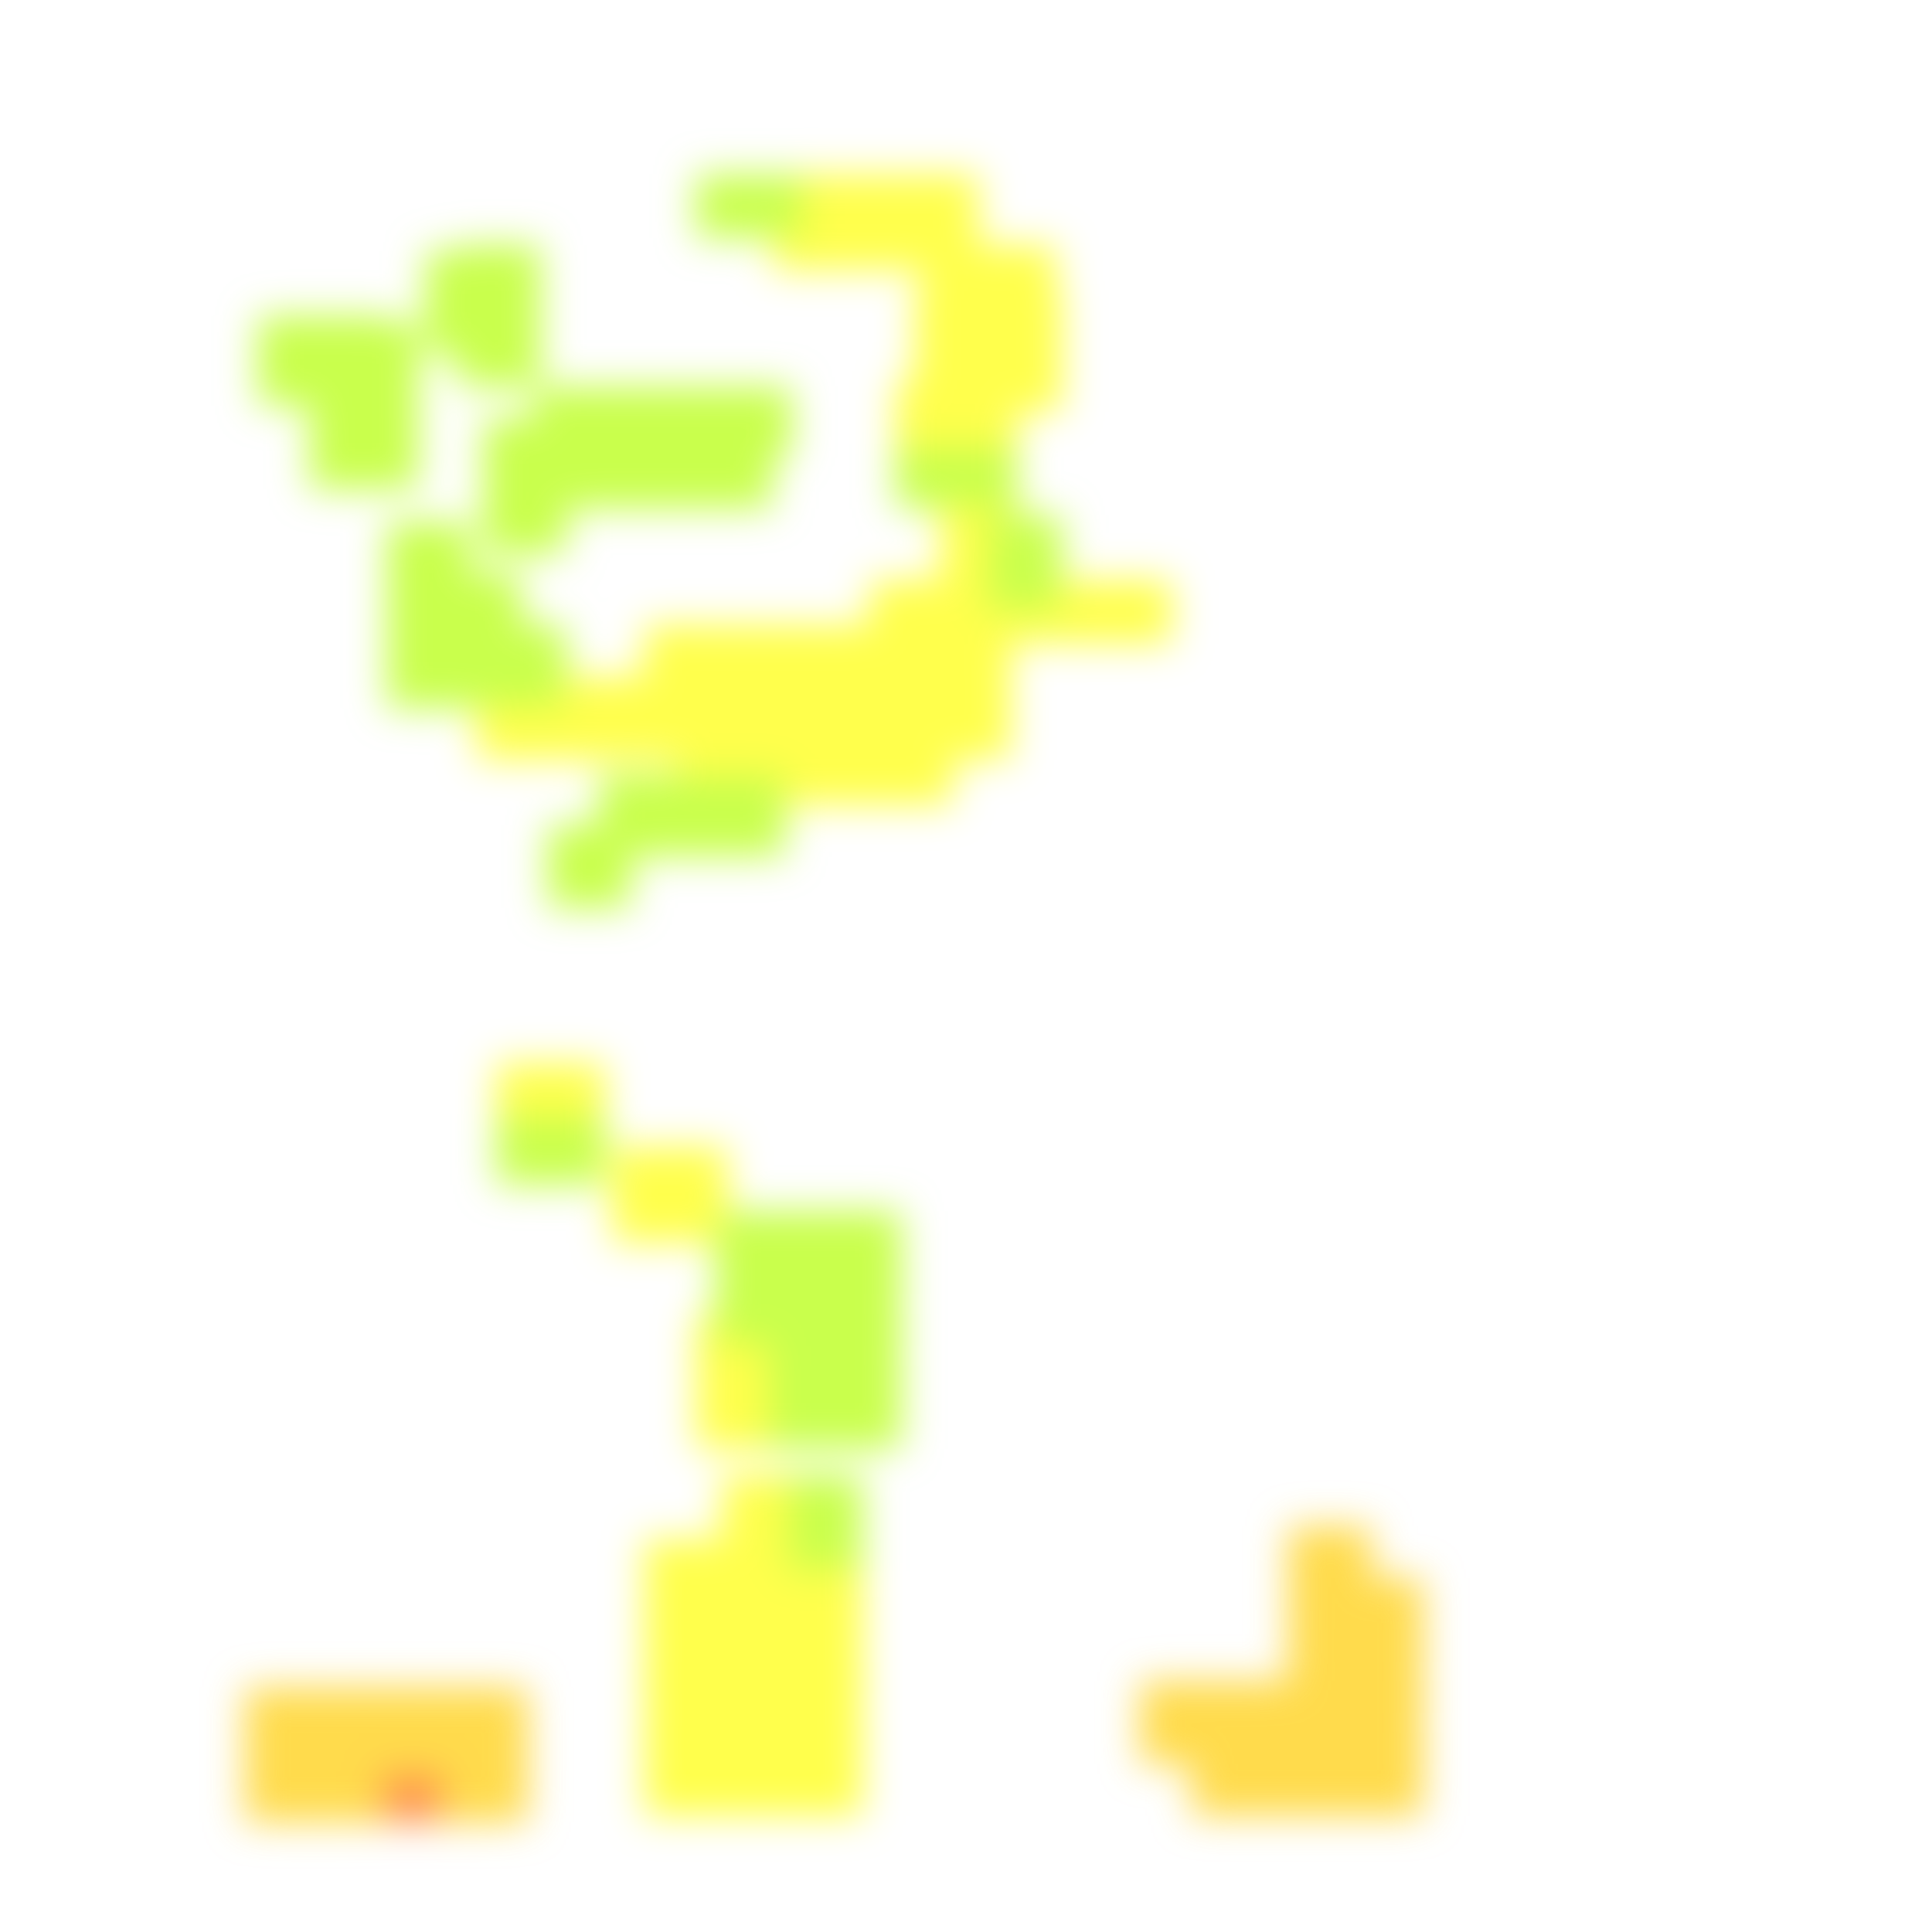
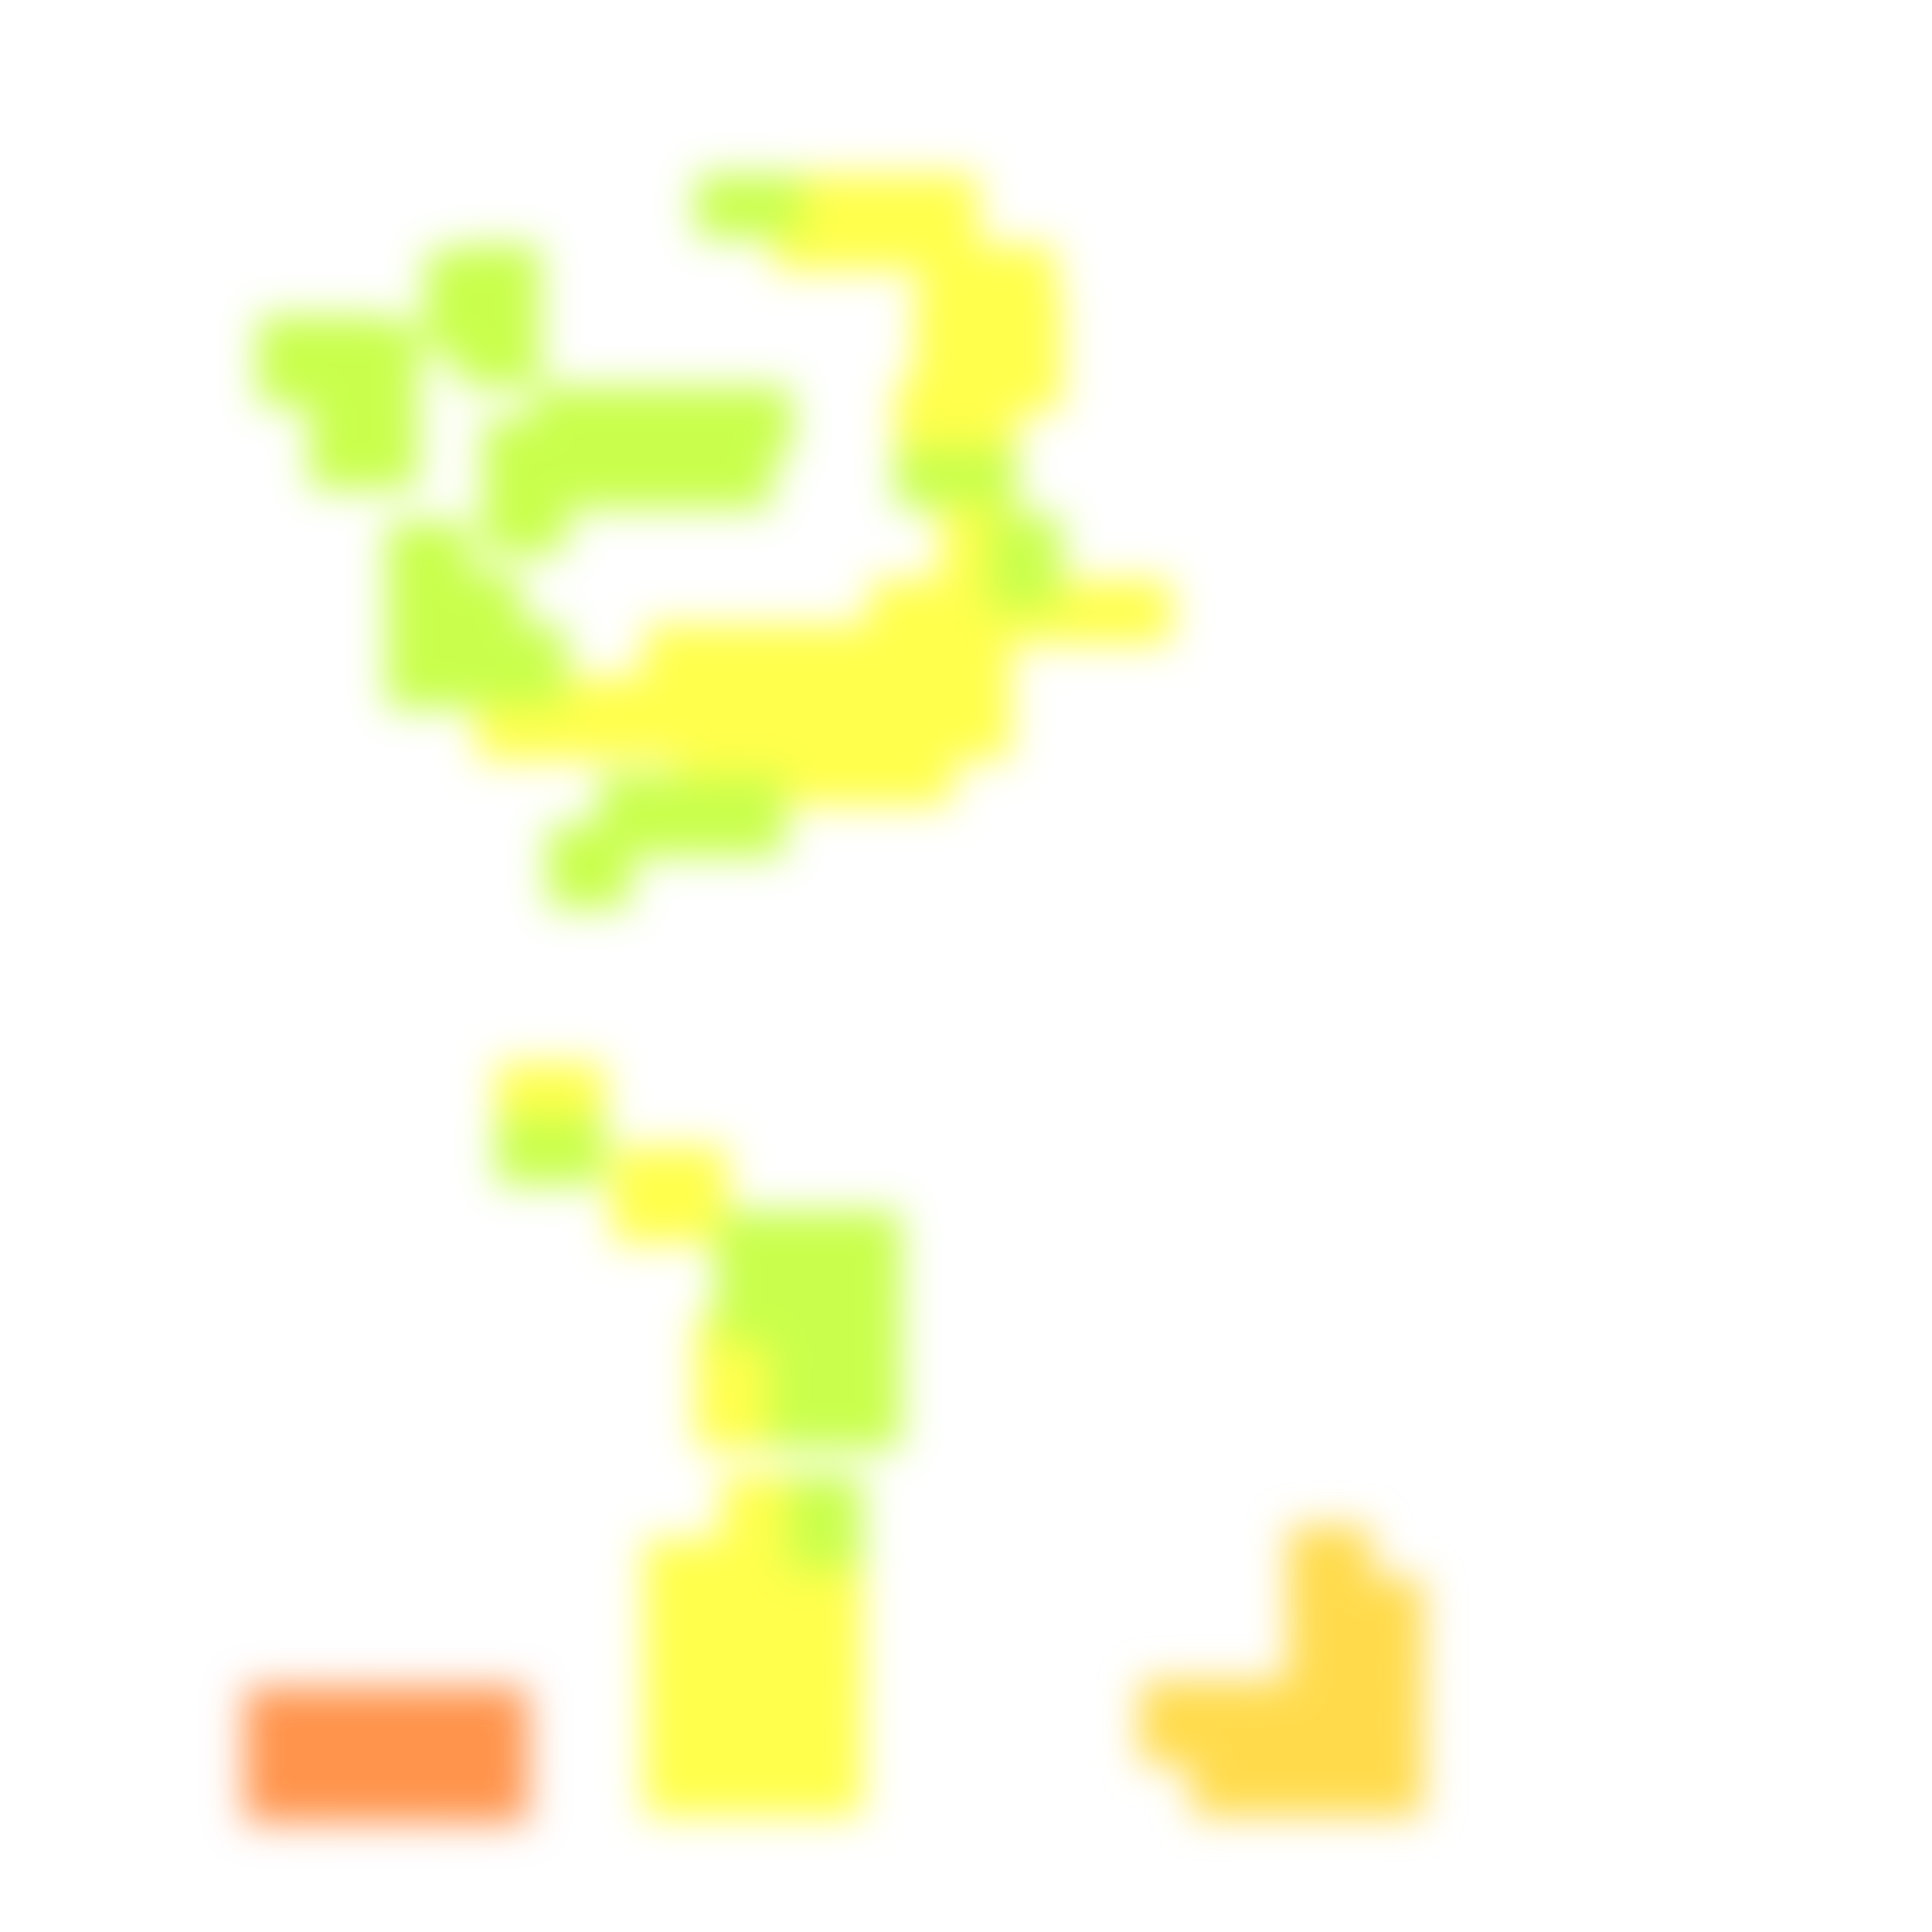
<svg xmlns="http://www.w3.org/2000/svg" width="300" height="300" viewBox="0 0 300 300" class="creatureMap" style="position:absolute;">
  <defs>
    <filter id="blur" x="-30%" y="-30%" width="160%" height="160%">
      <feGaussianBlur stdDeviation="3" />
    </filter>
    <pattern id="pattern-untameable" width="10" height="10" patternTransform="rotate(135)" patternUnits="userSpaceOnUse">
      <rect width="4" height="10" fill="black" />
    </pattern>
    <filter id="groupStroke">
      <feFlood result="outsideColor" flood-color="black" />
      <feMorphology in="SourceAlpha" operator="dilate" radius="2" />
      <feComposite result="strokeoutline1" in="outsideColor" operator="in" />
      <feComposite result="strokeoutline2" in="strokeoutline1" in2="SourceAlpha" operator="out" />
      <feGaussianBlur in="strokeoutline2" result="strokeblur" stdDeviation="1" />
    </filter>
    <style>
            .spawningMap-very-common { fill: #0F0; }
            .spawningMap-common { fill: #B2FF00; }
            .spawningMap-uncommon { fill: #FF0; }
            .spawningMap-very-uncommon { fill: #FC0; }
            .spawningMap-rare { fill: #F60; }
            .spawningMap-very-rare { fill: #F00; }
            .spawning-map-point { stroke:black; stroke-width:1; }
        </style>
  </defs>
  <g filter="url(#blur)" opacity="0.7">
    <g class="spawningMap-rare">
+       <rect x="54" y="262" width="13" height="13" />
+       <rect x="62" y="262" width="13" height="13" />
+       <rect x="38" y="269" width="13" height="14" />
+       <rect x="38" y="262" width="13" height="13" />
+       <rect x="46" y="269" width="13" height="14" />
+       <rect x="46" y="262" width="13" height="13" />
      <rect x="58" y="269" width="16" height="14" />
+       <rect x="69" y="269" width="13" height="14" />
+       <rect x="69" y="262" width="13" height="13" />
    </g>
    <g class="spawningMap-very-uncommon">
-       <rect x="54" y="262" width="13" height="13" />
-       <rect x="62" y="262" width="13" height="13" />
      <rect x="200" y="237" width="13" height="13" />
      <rect x="200" y="245" width="13" height="13" />
      <rect x="200" y="253" width="13" height="13" />
      <rect x="177" y="261" width="13" height="13" />
      <rect x="208" y="269" width="13" height="13" />
      <rect x="200" y="269" width="13" height="13" />
      <rect x="192" y="269" width="13" height="13" />
      <rect x="185" y="269" width="13" height="13" />
      <rect x="208" y="245" width="13" height="13" />
-       <rect x="38" y="269" width="13" height="14" />
-       <rect x="38" y="262" width="13" height="13" />
-       <rect x="46" y="269" width="13" height="14" />
-       <rect x="46" y="262" width="13" height="13" />
-       <rect x="69" y="269" width="13" height="14" />
-       <rect x="69" y="262" width="13" height="13" />
      <rect x="208" y="253" width="13" height="13" />
      <rect x="208" y="261" width="13" height="13" />
      <rect x="200" y="261" width="13" height="13" />
      <rect x="192" y="261" width="13" height="13" />
      <rect x="185" y="261" width="13" height="13" />
    </g>
    <g class="spawningMap-uncommon">
      <rect x="131" y="27" width="21" height="15" />
      <rect x="164" y="90" width="18" height="10" />
      <rect x="136" y="114" width="12" height="11" />
      <rect x="100" y="97" width="10" height="13" />
      <rect x="95" y="178" width="18" height="15" />
      <rect x="108" y="212" width="16" height="13" />
      <rect x="100" y="268" width="15" height="14" />
      <rect x="119" y="239" width="15" height="15" />
      <rect x="119" y="248" width="15" height="15" />
      <rect x="119" y="258" width="15" height="15" />
      <rect x="119" y="268" width="15" height="14" />
      <rect x="120" y="27" width="16" height="15" />
      <rect x="152" y="45" width="13" height="19" />
      <rect x="143" y="38" width="21" height="12" />
      <rect x="142" y="45" width="15" height="19" />
      <rect x="139" y="59" width="19" height="15" />
      <rect x="146" y="74" width="12" height="21" />
      <rect x="135" y="90" width="19" height="11" />
      <rect x="150" y="90" width="18" height="10" />
      <rect x="144" y="105" width="13" height="13" />
      <rect x="144" y="97" width="13" height="13" />
      <rect x="121" y="113" width="13" height="12" />
      <rect x="129" y="113" width="13" height="12" />
      <rect x="113" y="113" width="13" height="12" />
      <rect x="105" y="105" width="13" height="13" />
      <rect x="105" y="97" width="13" height="13" />
      <rect x="105" y="113" width="13" height="12" />
      <rect x="97" y="105" width="13" height="13" />
      <rect x="89" y="105" width="13" height="13" />
      <rect x="82" y="105" width="13" height="13" />
      <rect x="74" y="105" width="13" height="13" />
      <rect x="136" y="105" width="13" height="13" />
      <rect x="136" y="97" width="13" height="13" />
      <rect x="129" y="105" width="13" height="13" />
      <rect x="129" y="97" width="13" height="13" />
      <rect x="121" y="105" width="13" height="13" />
      <rect x="121" y="97" width="13" height="13" />
      <rect x="113" y="105" width="13" height="13" />
      <rect x="113" y="97" width="13" height="13" />
      <rect x="77" y="165" width="17" height="13" />
      <rect x="108" y="204" width="16" height="13" />
      <rect x="112" y="229" width="15" height="15" />
      <rect x="100" y="239" width="15" height="15" />
      <rect x="100" y="248" width="15" height="15" />
      <rect x="100" y="258" width="15" height="15" />
      <rect x="109" y="239" width="15" height="15" />
      <rect x="109" y="248" width="15" height="15" />
      <rect x="109" y="258" width="15" height="15" />
      <rect x="109" y="268" width="15" height="14" />
    </g>
    <g class="spawningMap-common">
      <rect x="48" y="65" width="17" height="11" />
      <rect x="106" y="60" width="17" height="11" />
      <rect x="60" y="97" width="13" height="13" />
      <rect x="153" y="80" width="12" height="15" />
      <rect x="77" y="173" width="17" height="11" />
      <rect x="127" y="188" width="13" height="13" />
      <rect x="119" y="212" width="13" height="13" />
      <rect x="127" y="212" width="13" height="13" />
      <rect x="48" y="49" width="13" height="14" />
      <rect x="75" y="73" width="13" height="13" />
      <rect x="107" y="65" width="13" height="14" />
      <rect x="83" y="60" width="16" height="11" />
      <rect x="75" y="97" width="13" height="13" />
      <rect x="95" y="60" width="16" height="11" />
      <rect x="68" y="97" width="13" height="13" />
      <rect x="68" y="89" width="13" height="13" />
      <rect x="48" y="57" width="13" height="14" />
      <rect x="108" y="27" width="17" height="10" />
      <rect x="40" y="49" width="13" height="14" />
      <rect x="139" y="69" width="19" height="10" />
      <rect x="66" y="39" width="11" height="16" />
      <rect x="56" y="50" width="9" height="20" />
      <rect x="71" y="38" width="13" height="14" />
      <rect x="75" y="65" width="13" height="14" />
      <rect x="91" y="65" width="13" height="14" />
      <rect x="99" y="65" width="13" height="14" />
      <rect x="60" y="89" width="13" height="13" />
      <rect x="60" y="81" width="13" height="13" />
      <rect x="109" y="120" width="13" height="13" />
      <rect x="101" y="120" width="13" height="13" />
      <rect x="93" y="120" width="13" height="13" />
      <rect x="85" y="128" width="13" height="13" />
      <rect x="71" y="46" width="13" height="14" />
      <rect x="111" y="188" width="13" height="13" />
      <rect x="119" y="188" width="13" height="13" />
      <rect x="111" y="196" width="13" height="13" />
      <rect x="119" y="196" width="13" height="13" />
      <rect x="127" y="196" width="13" height="13" />
      <rect x="119" y="204" width="13" height="13" />
      <rect x="127" y="204" width="13" height="13" />
      <rect x="83" y="65" width="13" height="14" />
      <rect x="122" y="229" width="12" height="15" />
    </g>
  </g>
</svg>
